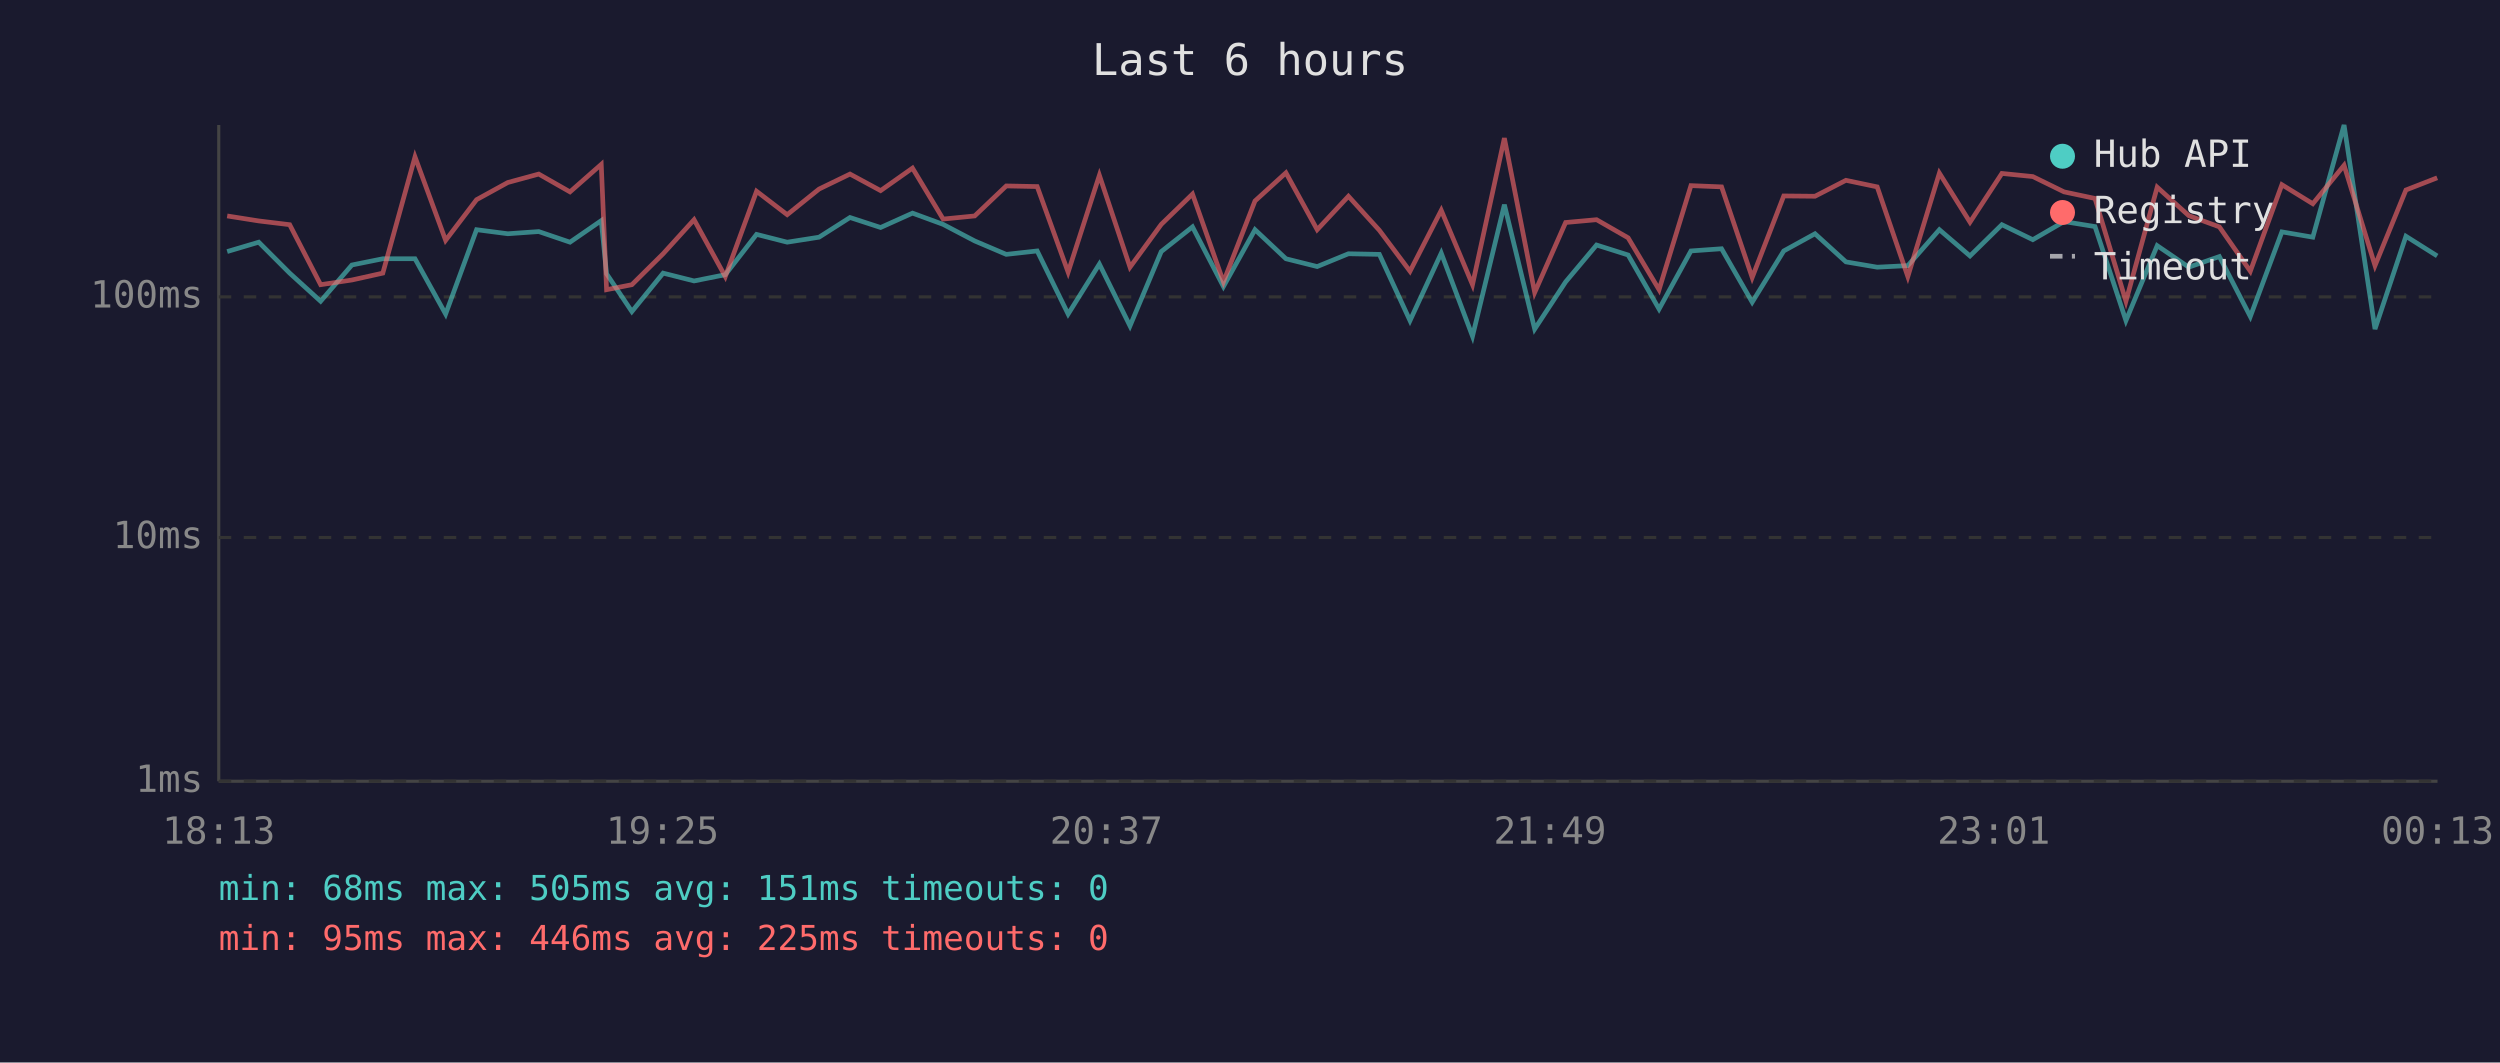
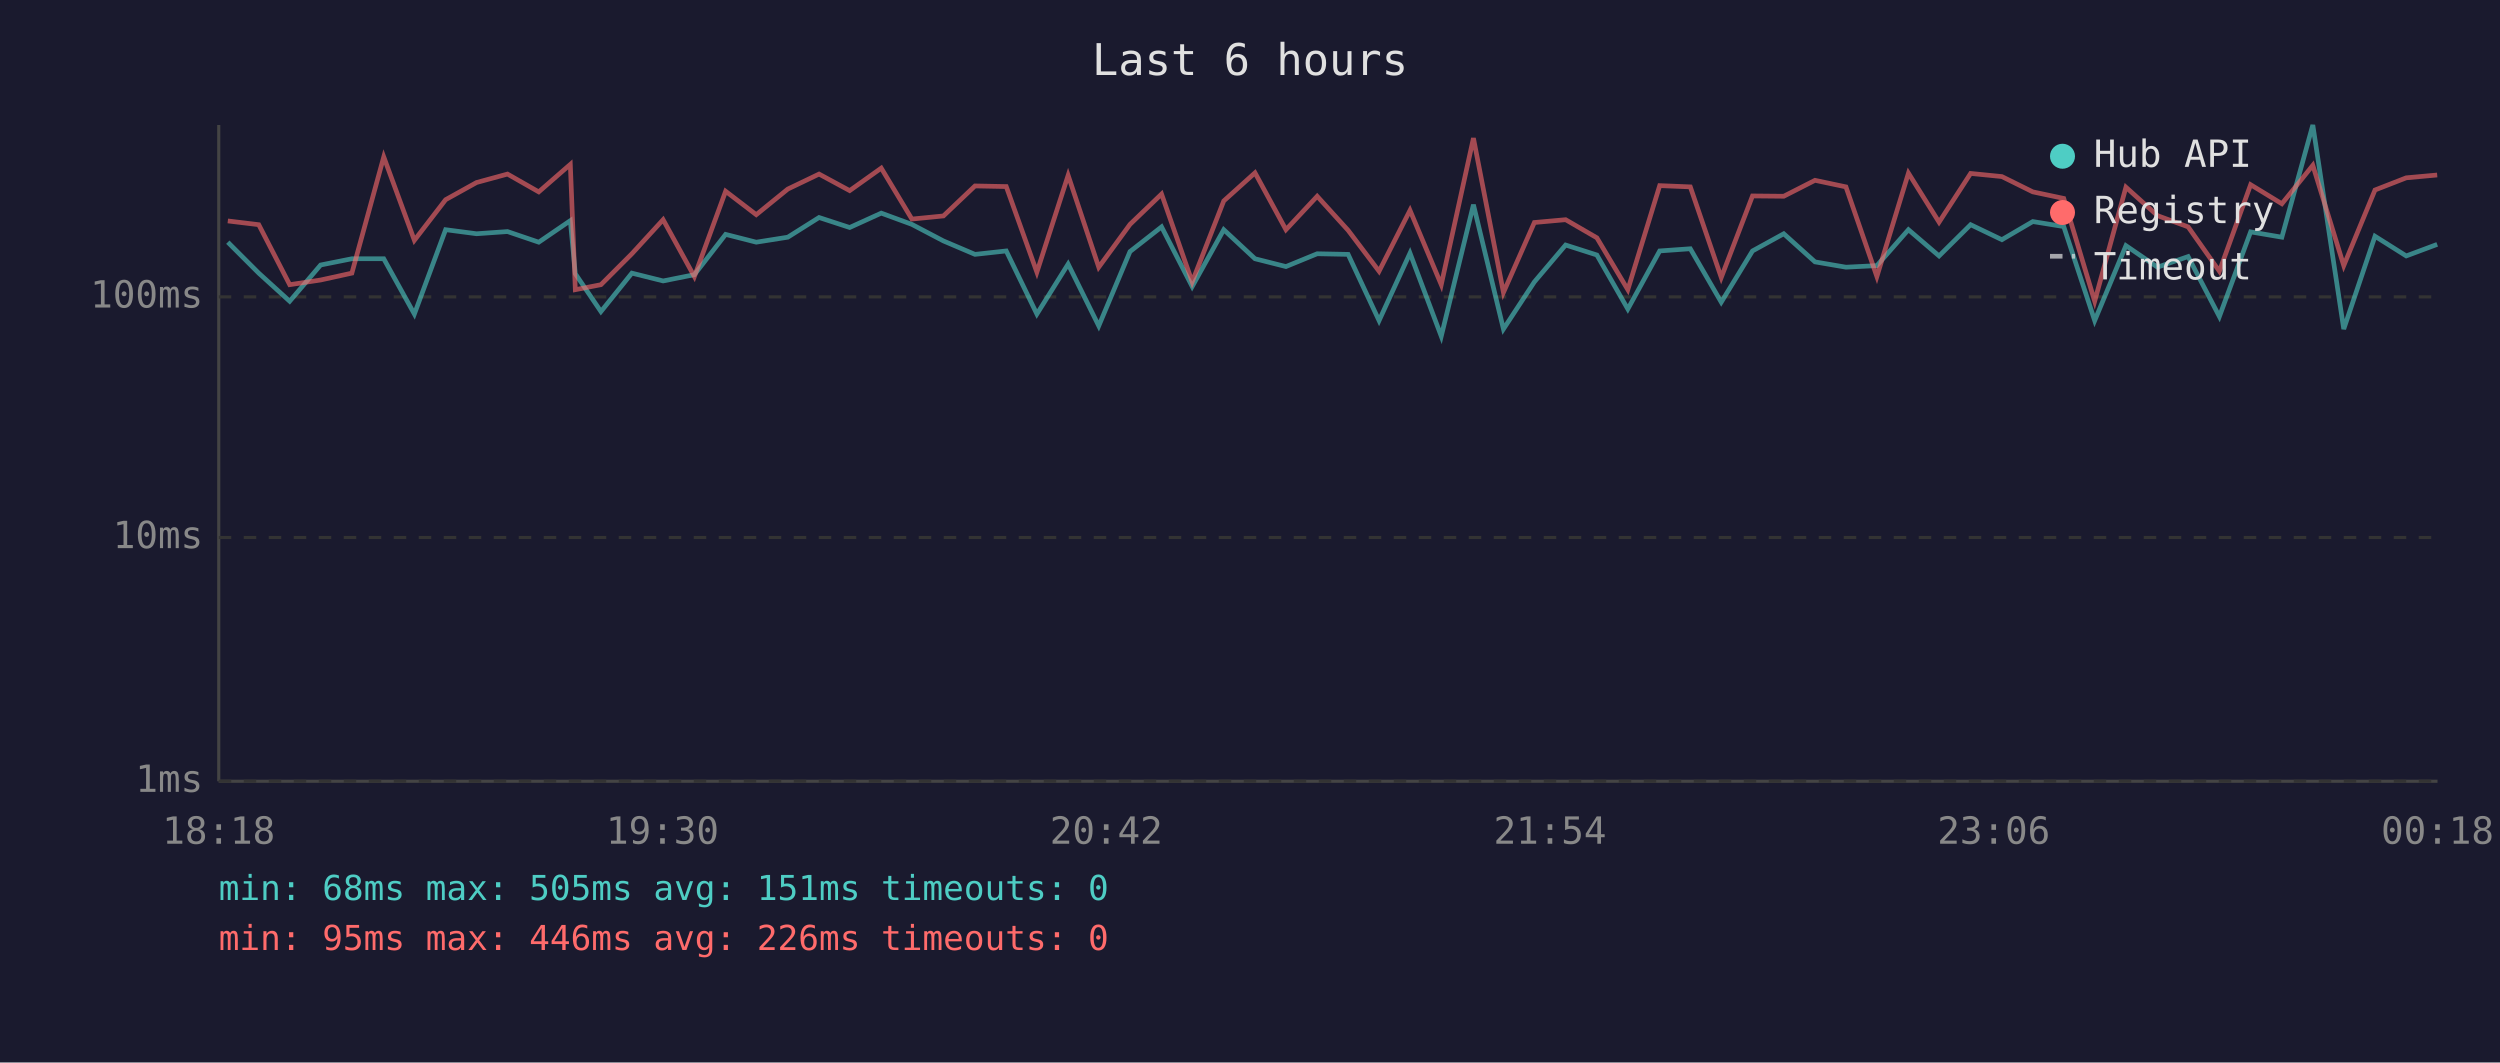
<svg xmlns="http://www.w3.org/2000/svg" viewBox="0 0 800 340" font-family="monospace" font-size="12">
  <rect width="800" height="340" fill="#1a1a2e" />
  <text x="400" y="24" fill="#e0e0e0" font-size="14" text-anchor="middle">Last 6 hours</text>
  <line x1="70" y1="40" x2="70" y2="250" stroke="#444" stroke-width="1" />
  <line x1="70" y1="250" x2="780" y2="250" stroke="#444" stroke-width="1" />
  <line x1="70" y1="250" x2="780" y2="250" stroke="#333" stroke-width="1" stroke-dasharray="4" />
  <text x="65" y="250" fill="#888" text-anchor="end" dominant-baseline="middle">1ms</text>
  <line x1="70" y1="172" x2="780" y2="172" stroke="#333" stroke-width="1" stroke-dasharray="4" />
  <text x="65" y="172" fill="#888" text-anchor="end" dominant-baseline="middle">10ms</text>
  <line x1="70" y1="95" x2="780" y2="95" stroke="#333" stroke-width="1" stroke-dasharray="4" />
  <text x="65" y="95" fill="#888" text-anchor="end" dominant-baseline="middle">100ms</text>
-   <text x="70" y="270" fill="#888" text-anchor="middle">18:13</text>
-   <text x="212" y="270" fill="#888" text-anchor="middle">19:25</text>
-   <text x="354" y="270" fill="#888" text-anchor="middle">20:37</text>
-   <text x="496" y="270" fill="#888" text-anchor="middle">21:49</text>
-   <text x="638" y="270" fill="#888" text-anchor="middle">23:01</text>
-   <text x="780" y="270" fill="#888" text-anchor="middle">00:13</text>
-   <polyline points="72.7,80.5 82.8,77.5 92.7,87.4 102.6,96.4 112.6,84.8 122.5,82.8 132.8,82.8 142.6,100.5 152.5,73.5 162.5,74.8 172.4,74.1 182.4,77.5 192.4,70.6 194.1,87.6 202.2,99.7 212.2,87.4 222.1,89.9 232.1,87.9 242.1,75.0 251.9,77.5 262.1,75.9 272.0,69.6 281.8,72.8 292.0,68.2 301.8,71.8 311.9,77.1 322.0,81.4 331.9,80.3 341.8,100.5 351.8,84.5 361.6,104.3 371.6,80.5 381.6,72.6 391.5,91.7 401.6,73.5 411.5,82.8 421.5,85.3 431.5,81.2 441.4,81.4 451.2,102.6 461.2,81.0 471.2,107.6 481.4,65.5 491.1,105.3 501.0,90.2 510.9,78.4 521.0,81.6 530.9,98.9 541.1,80.3 550.9,79.6 560.7,96.7 570.8,80.3 580.8,74.8 590.7,83.8 600.7,85.5 610.5,85.0 620.6,73.5 630.4,81.9 640.6,71.9 650.5,76.7 660.5,70.9 670.4,72.5 680.3,102.6 690.3,78.6 700.4,85.5 710.2,82.1 720.1,101.3 730.2,74.2 740.1,75.9 750.1,40.0 760.0,105.3 769.9,75.6 779.9,81.9" fill="none" stroke="#4ecdc4" stroke-width="1.5" opacity="0.6" />
-   <polyline points="72.7,69.1 82.8,70.7 92.7,71.9 102.6,91.1 112.6,89.6 122.5,87.4 132.8,50.2 142.6,76.9 152.5,63.9 162.5,58.4 172.4,55.7 182.4,61.4 192.4,52.6 194.1,92.7 202.2,91.1 212.2,81.2 222.1,70.3 232.1,88.5 242.1,61.2 251.9,68.7 262.1,60.5 272.0,55.7 281.8,61.0 292.0,53.8 301.8,70.1 311.9,69.1 322.0,59.5 331.9,59.7 341.8,87.1 351.8,56.1 361.6,85.5 371.6,71.8 381.6,62.1 391.5,90.2 401.6,64.3 411.5,55.3 421.5,73.5 431.5,62.8 441.4,73.7 451.2,86.8 461.2,67.3 471.2,91.1 481.4,44.2 491.1,93.6 501.0,71.2 510.9,70.3 521.0,76.1 530.9,92.7 541.1,59.4 550.9,59.8 560.7,88.8 570.8,62.7 580.8,62.8 590.7,57.7 600.7,59.8 610.5,88.5 620.6,55.4 630.4,71.1 640.6,55.5 650.5,56.5 660.5,61.4 670.4,63.5 680.3,96.4 690.3,59.9 700.4,69.0 710.2,72.6 720.1,86.8 730.2,59.1 740.1,65.2 750.1,52.9 760.0,85.0 769.9,60.8 779.9,56.9" fill="none" stroke="#ff6b6b" stroke-width="1.5" opacity="0.6" />
+   <text x="70" y="270" fill="#888" text-anchor="middle">18:18</text>
+   <text x="212" y="270" fill="#888" text-anchor="middle">19:30</text>
+   <text x="354" y="270" fill="#888" text-anchor="middle">20:42</text>
+   <text x="496" y="270" fill="#888" text-anchor="middle">21:54</text>
+   <text x="638" y="270" fill="#888" text-anchor="middle">23:06</text>
+   <text x="780" y="270" fill="#888" text-anchor="middle">00:18</text>
+   <polyline points="72.9,77.5 82.8,87.4 92.7,96.4 102.6,84.8 112.6,82.8 122.8,82.8 132.6,100.5 142.6,73.5 152.5,74.8 162.4,74.1 172.4,77.5 182.5,70.6 184.1,87.6 192.3,99.7 202.2,87.4 212.2,89.9 222.2,87.9 232.2,75.0 242.0,77.5 252.1,75.9 262.1,69.6 271.9,72.8 282.0,68.2 291.8,71.8 301.9,77.1 312.0,81.4 322.0,80.3 331.8,100.5 341.8,84.5 351.6,104.3 361.6,80.5 371.7,72.6 381.5,91.7 391.6,73.5 401.6,82.8 411.5,85.3 421.5,81.2 431.4,81.4 441.3,102.6 451.2,81.0 461.2,107.6 471.5,65.5 481.1,105.3 491.0,90.2 501.0,78.4 511.0,81.6 520.9,98.9 531.1,80.3 540.9,79.6 550.8,96.7 560.8,80.3 570.8,74.8 580.8,83.8 590.7,85.5 600.6,85.0 610.7,73.5 620.5,81.9 630.6,71.9 640.6,76.7 650.5,70.9 660.4,72.5 670.3,102.6 680.3,78.6 690.4,85.5 700.2,82.1 710.2,101.3 720.2,74.2 730.2,75.9 740.1,40.0 750.0,105.3 760.0,75.6 770.0,81.9 779.9,78.2" fill="none" stroke="#4ecdc4" stroke-width="1.5" opacity="0.6" />
+   <polyline points="72.9,70.7 82.8,71.9 92.7,91.1 102.6,89.6 112.6,87.4 122.8,50.2 132.6,76.9 142.6,63.9 152.5,58.4 162.4,55.7 172.4,61.4 182.5,52.6 184.1,92.7 192.3,91.1 202.2,81.2 212.2,70.3 222.2,88.5 232.2,61.2 242.0,68.7 252.1,60.5 262.1,55.7 271.9,61.0 282.0,53.8 291.8,70.1 301.9,69.1 312.0,59.5 322.0,59.7 331.8,87.1 341.8,56.1 351.6,85.5 361.6,71.8 371.7,62.1 381.5,90.2 391.6,64.3 401.6,55.3 411.5,73.5 421.5,62.8 431.4,73.7 441.3,86.8 451.2,67.3 461.2,91.1 471.5,44.2 481.1,93.6 491.0,71.2 501.0,70.3 511.0,76.1 520.9,92.7 531.1,59.4 540.9,59.8 550.8,88.8 560.8,62.7 570.8,62.8 580.8,57.7 590.7,59.8 600.6,88.5 610.7,55.4 620.5,71.1 630.6,55.5 640.6,56.5 650.5,61.4 660.4,63.5 670.3,96.4 680.3,59.9 690.4,69.0 700.2,72.6 710.2,86.8 720.2,59.1 730.2,65.2 740.1,52.9 750.0,85.0 760.0,60.8 770.0,56.9 779.9,56.0" fill="none" stroke="#ff6b6b" stroke-width="1.5" opacity="0.6" />
  <circle cx="660" cy="50" r="4" fill="#4ecdc4" />
  <text x="670" y="50" fill="#e0e0e0" dominant-baseline="middle">Hub API</text>
  <circle cx="660" cy="68" r="4" fill="#ff6b6b" />
  <text x="670" y="68" fill="#e0e0e0" dominant-baseline="middle">Registry</text>
  <line x1="656" y1="82" x2="664" y2="82" stroke="#e0e0e0" stroke-width="1.5" stroke-dasharray="4,3" opacity="0.7" />
  <text x="670" y="86" fill="#e0e0e0" dominant-baseline="middle">Timeout</text>
  <text x="70" y="288" fill="#4ecdc4" font-size="11">min: 68ms  max: 505ms  avg: 151ms  timeouts: 0</text>
-   <text x="70" y="304" fill="#ff6b6b" font-size="11">min: 95ms  max: 446ms  avg: 225ms  timeouts: 0</text>
+   <text x="70" y="304" fill="#ff6b6b" font-size="11">min: 95ms  max: 446ms  avg: 226ms  timeouts: 0</text>
</svg>
